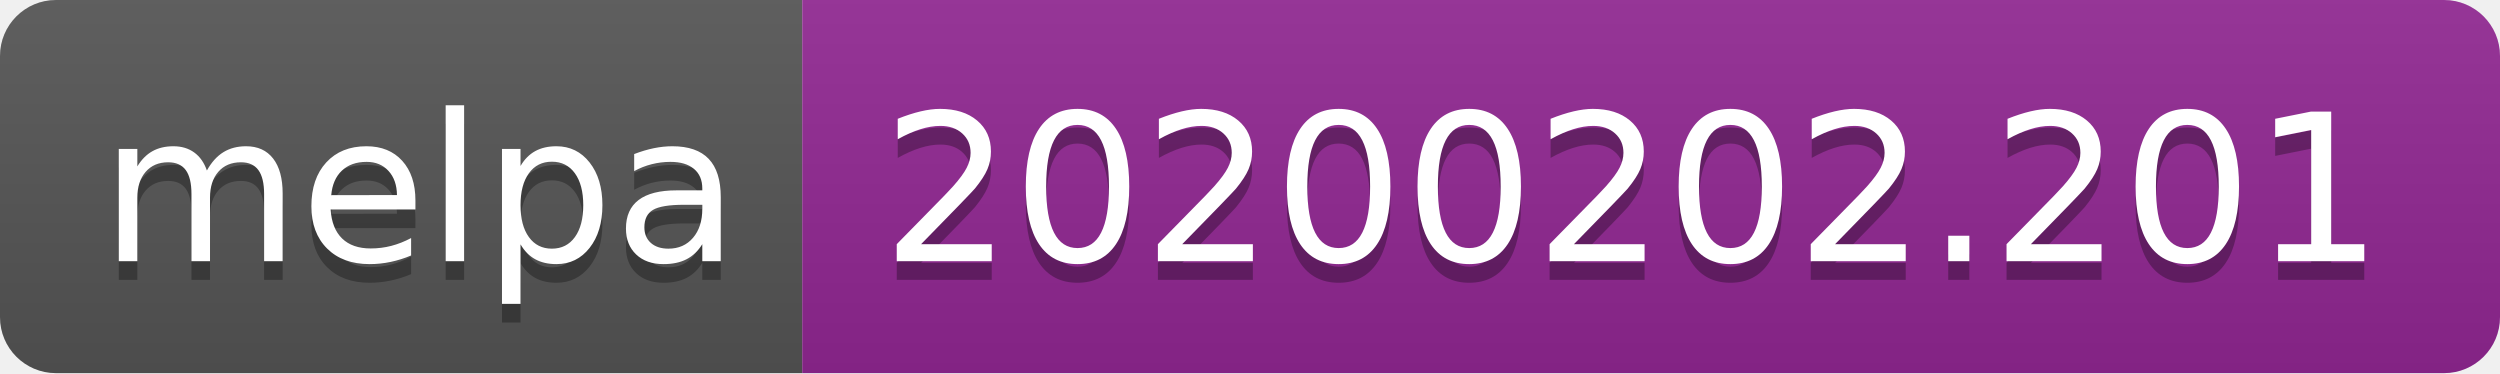
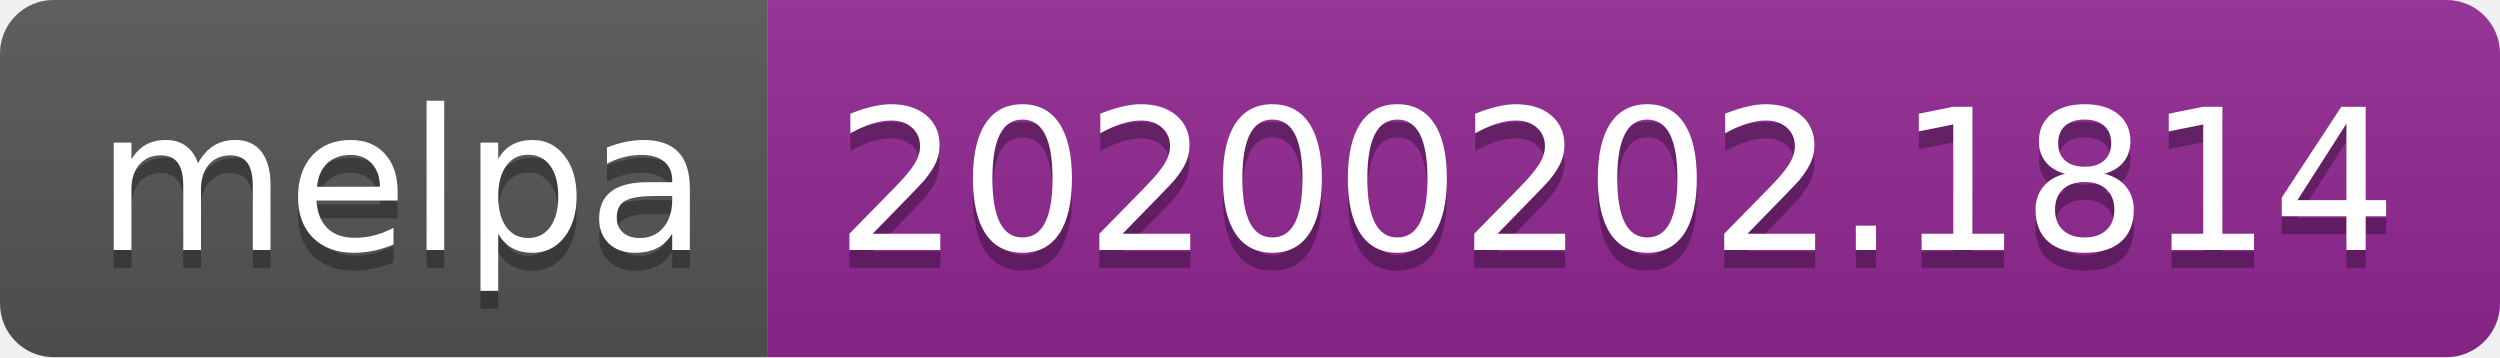
- <svg xmlns="http://www.w3.org/2000/svg" width="134" height="20">
+ <svg xmlns="http://www.w3.org/2000/svg" width="140" height="20">
  <linearGradient id="b" x2="0" y2="100%">
    <stop offset="0" stop-color="#bbb" stop-opacity=".1" />
    <stop offset="1" stop-opacity=".1" />
  </linearGradient>
  <clipPath id="a">
-     <rect width="134" height="20" rx="3" fill="#fff" />
+     <rect width="140" height="20" rx="3" fill="#fff" />
  </clipPath>
  <g clip-path="url(#a)">
    <path fill="#555" d="M0 0h43v20H0z" />
-     <path fill="#922793" d="M43 0h91v20H43z" />
-     <path fill="url(#b)" d="M0 0h134v20H0z" />
+     <path fill="#922793" d="M43 0h97v20H43z" />
+     <path fill="url(#b)" d="M0 0h140v20H0z" />
  </g>
  <g fill="#fff" text-anchor="middle" font-family="DejaVu Sans,Verdana,Geneva,sans-serif" font-size="110">
    <text x="225" y="150" fill="#010101" fill-opacity=".3" transform="scale(.1)" textLength="330">melpa</text>
    <text x="225" y="140" transform="scale(.1)" textLength="330">melpa</text>
-     <text x="875" y="150" fill="#010101" fill-opacity=".3" transform="scale(.1)" textLength="810">20200202.201</text>
-     <text x="875" y="140" transform="scale(.1)" textLength="810">20200202.201</text>
+     <text x="905" y="150" fill="#010101" fill-opacity=".3" transform="scale(.1)" textLength="870">20200202.1814</text>
+     <text x="905" y="140" transform="scale(.1)" textLength="870">20200202.1814</text>
  </g>
</svg>
